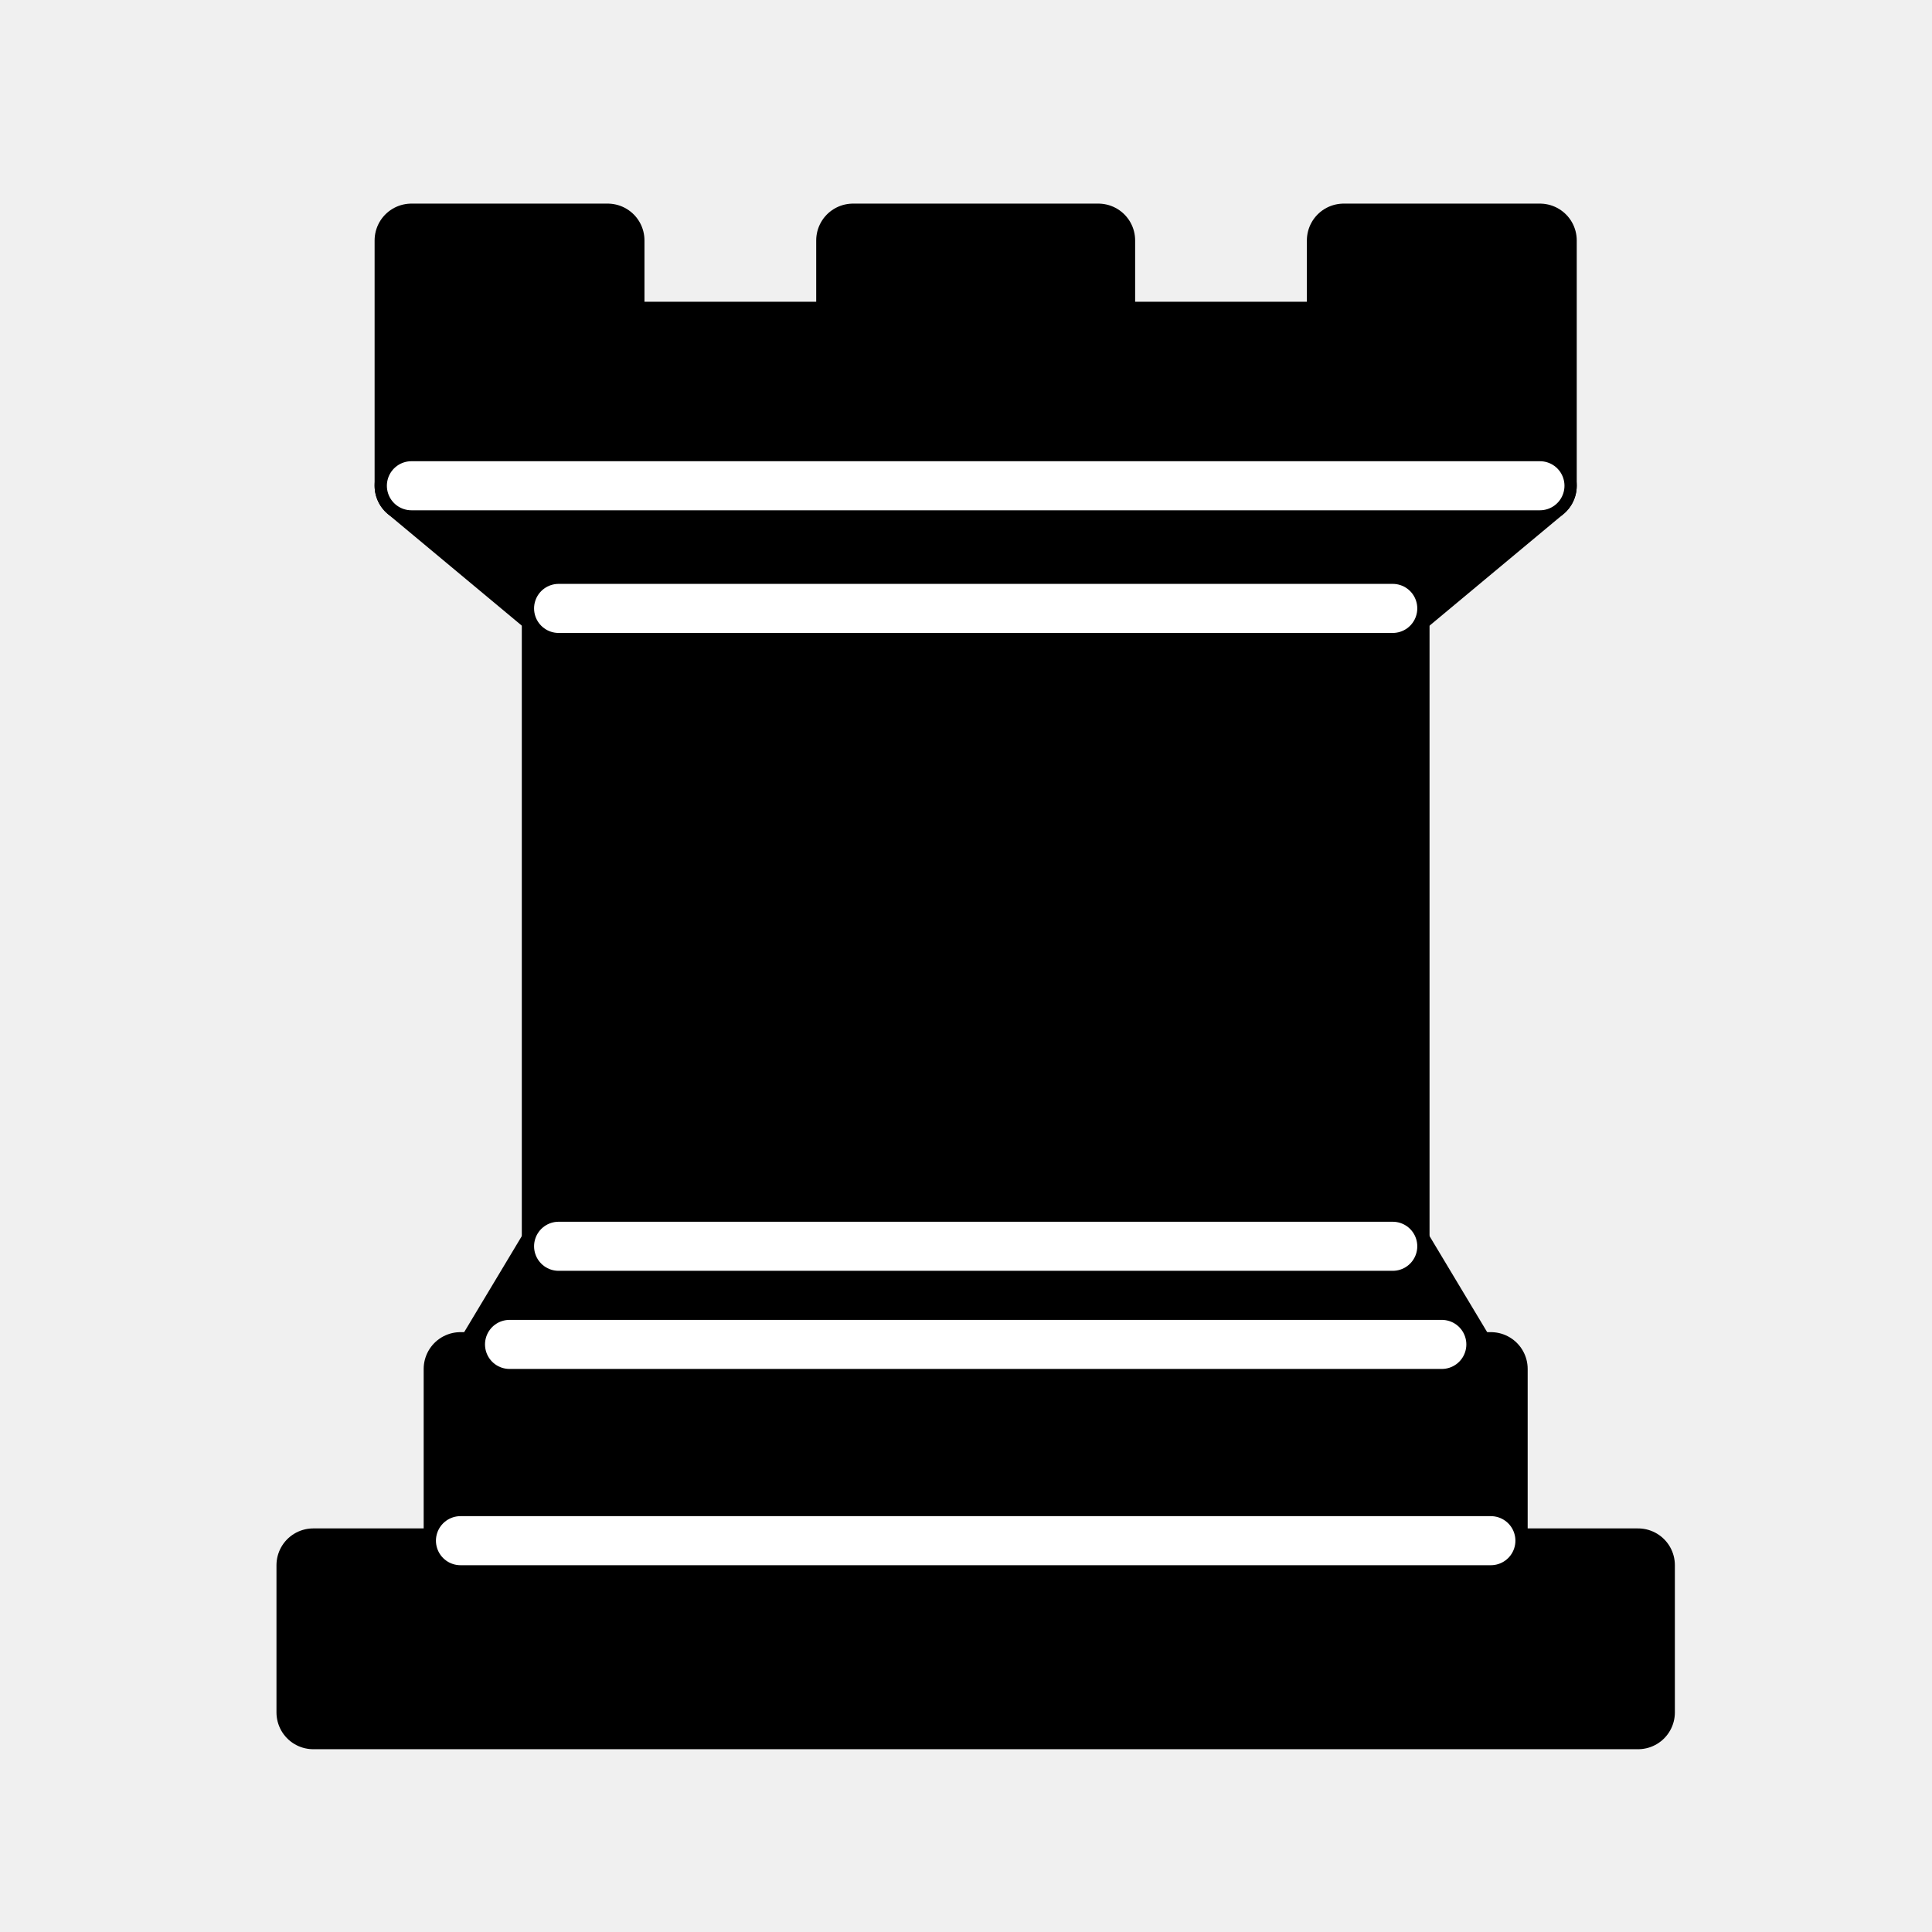
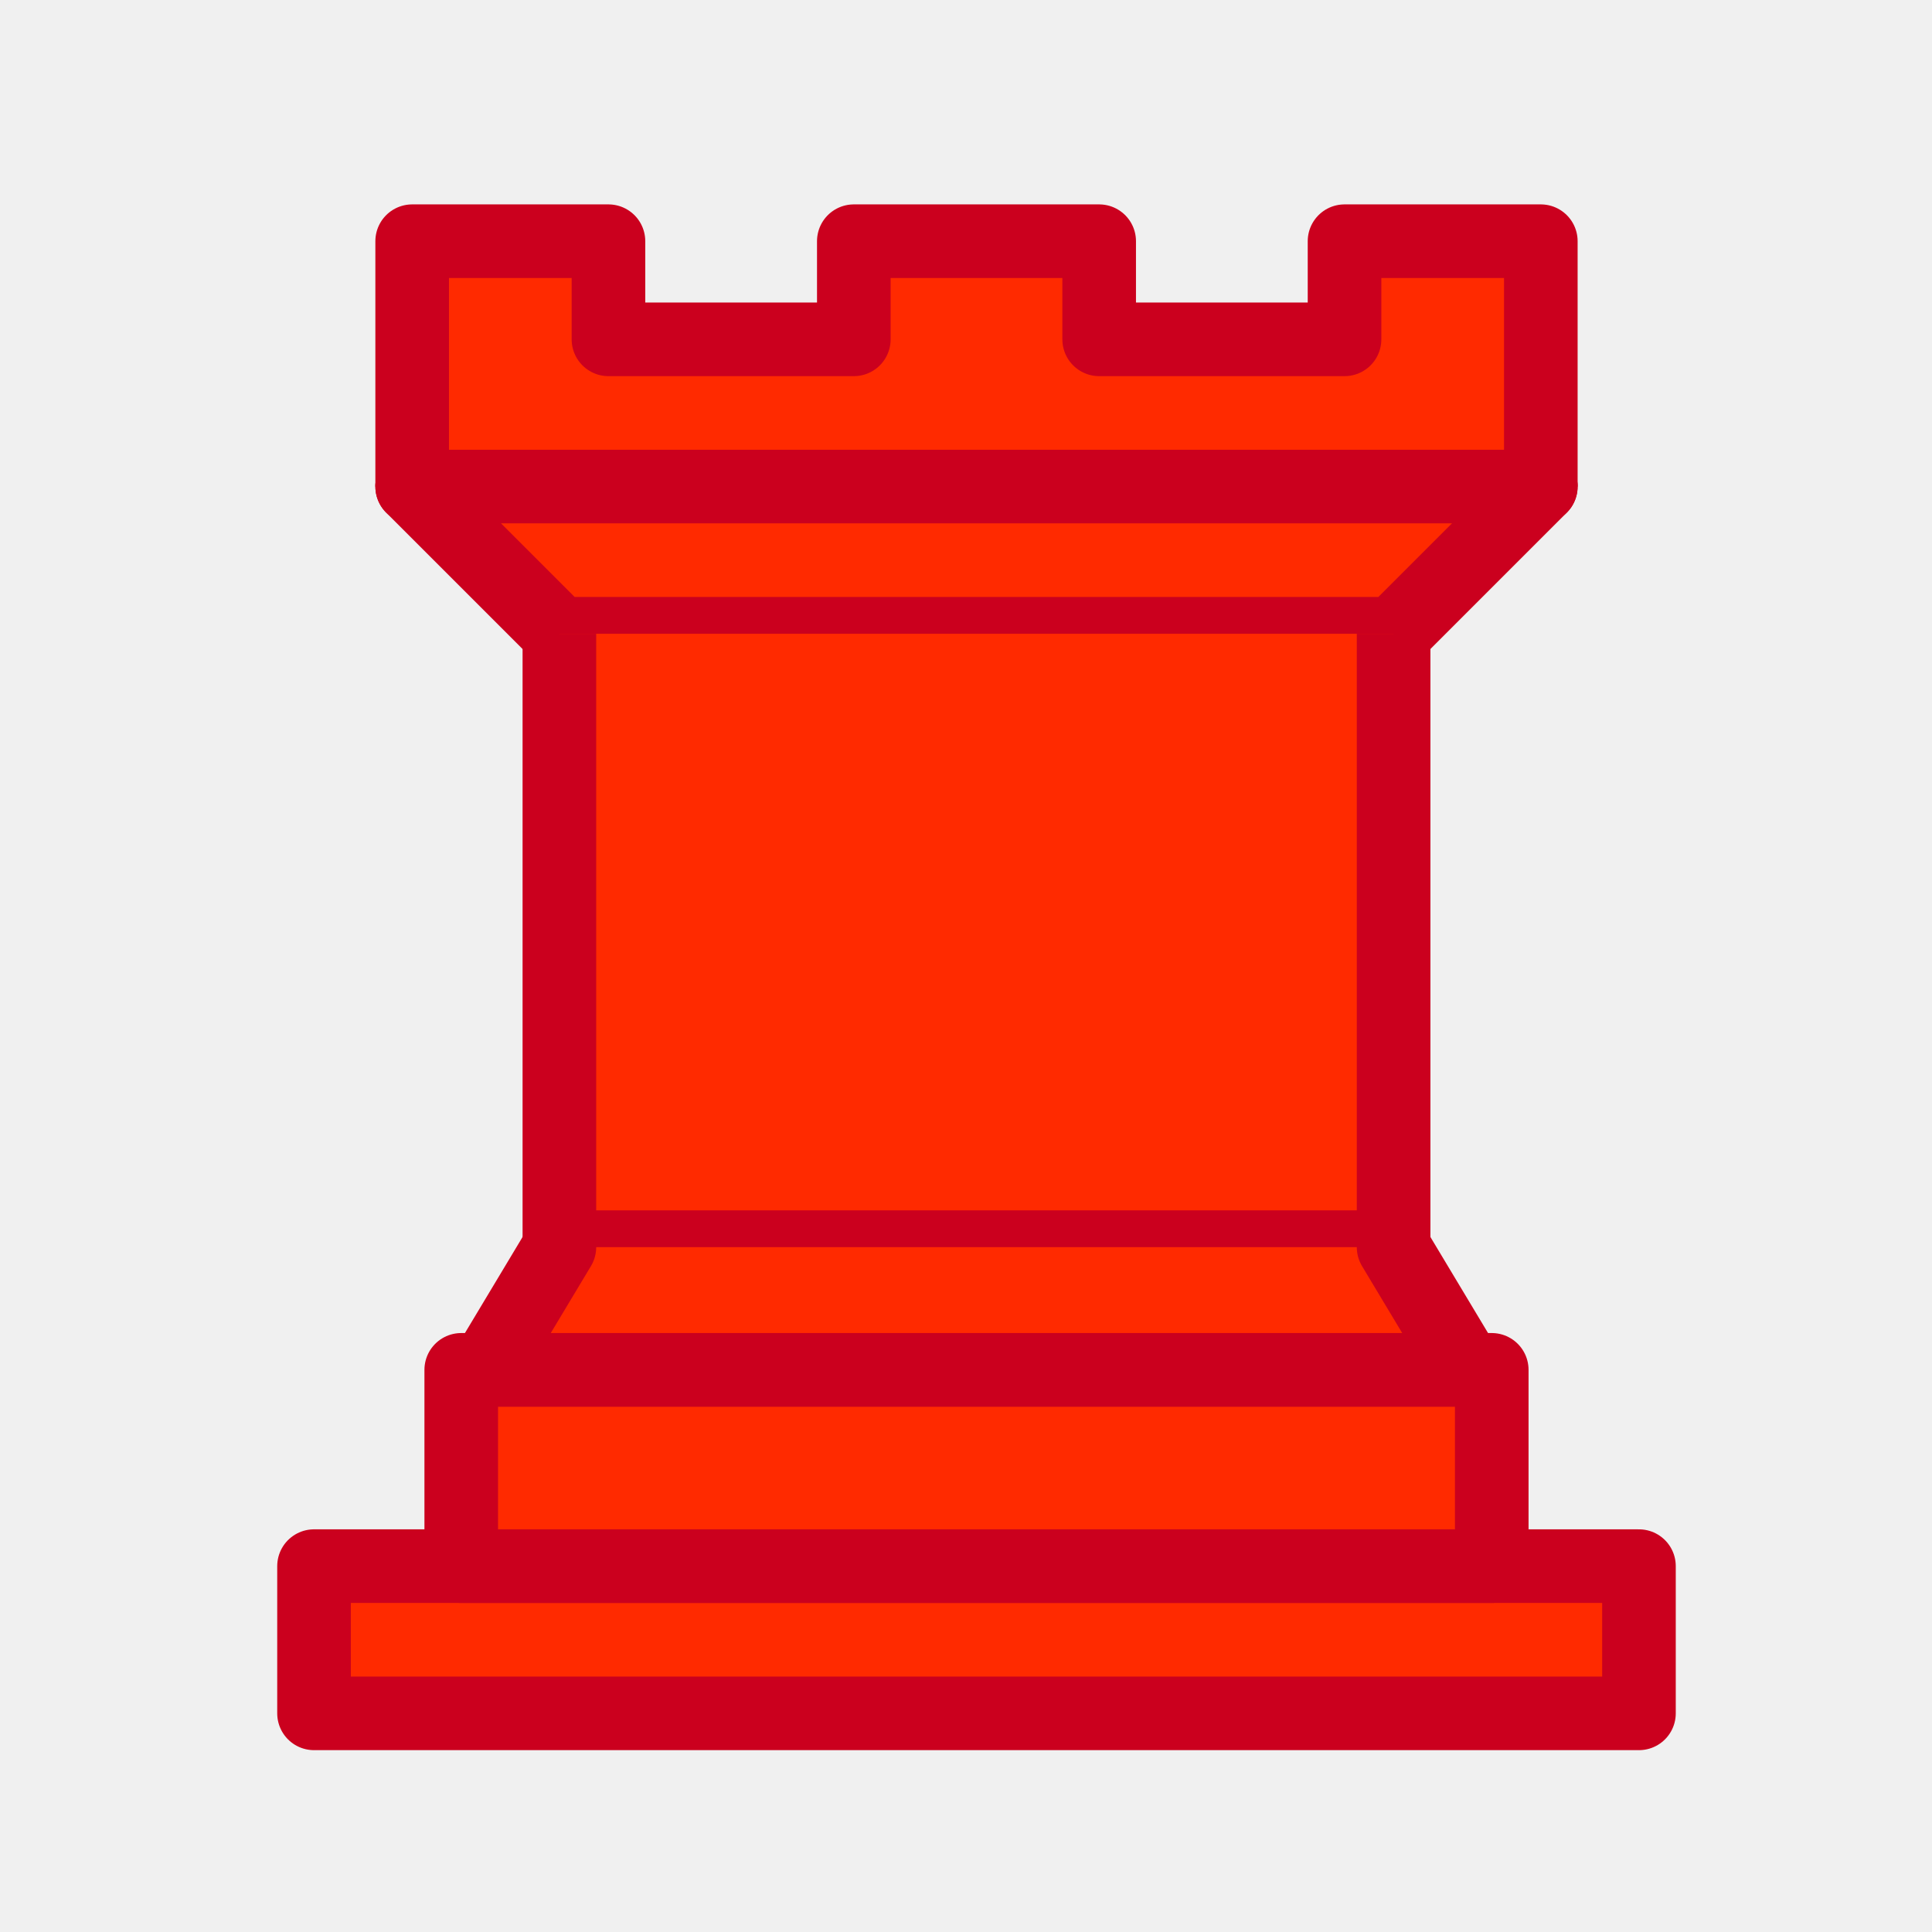
- <svg xmlns="http://www.w3.org/2000/svg" id="svg26" height="100" width="100" version="1.1">
-   <defs id="defs30" />
-   <g transform="matrix(2.539683,0,0,2.539683,-6.642232,-10.41338)" id="g24" style="opacity:1;fill-opacity:1;fill-rule:evenodd;stroke:#000000;stroke-width:1.5;stroke-linecap:round;stroke-linejoin:round;stroke-miterlimit:4;stroke-dasharray:none;stroke-opacity:1">
-     <path id="path2" style="stroke-linecap:butt" d="M 9,39 H 36 V 36 H 9 Z" />
-     <path id="path4" style="stroke-linecap:butt" d="M 12.5,32 14,29.5 h 17 l 1.5,2.5 z" />
-     <path id="path6" style="stroke-linecap:butt" d="m 12,36 v -4 h 21 v 4 z" />
-     <path id="path8" style="stroke-linecap:butt;stroke-linejoin:miter" d="m 14,29.5 v -13 h 17 v 13 z" />
-     <path id="path10" style="stroke-linecap:butt" d="M 14,16.5 11,14 h 23 l -3,2.5 z" />
-     <path id="path12" style="stroke-linecap:butt" d="M 11,14 V 9 h 4 v 2 h 5 V 9 h 5 v 2 h 5 V 9 h 4 v 5 z" />
-     <path id="path14" style="fill:none;stroke:#ffffff;stroke-width:1;stroke-linejoin:miter" d="m 12,35.5 h 21 v 0" />
-     <path id="path16" style="fill:none;stroke:#ffffff;stroke-width:1;stroke-linejoin:miter" d="M 13,31.5 H 32" />
-     <path id="path18" style="fill:none;stroke:#ffffff;stroke-width:1;stroke-linejoin:miter" d="M 14,29.5 H 31" />
-     <path id="path20" style="fill:none;stroke:#ffffff;stroke-width:1;stroke-linejoin:miter" d="M 14,16.5 H 31" />
-     <path id="path22" style="fill:none;stroke:#ffffff;stroke-width:1;stroke-linejoin:miter" d="M 11,14 H 34" />
+ <svg xmlns="http://www.w3.org/2000/svg" id="svg18" height="100" width="100" version="1.1">
+   <defs id="defs22" />
+   <g id="g2026">
+     <g id="g2015">
+       <g transform="matrix(2.539937,0,0,2.539937,-6.605476,-10.37496)" id="g16" style="opacity:1;fill:#ff2a00;fill-opacity:1;fill-rule:evenodd;stroke:#cb001e;stroke-width:1.5;stroke-linecap:round;stroke-linejoin:round;stroke-miterlimit:4;stroke-dasharray:none;stroke-opacity:1">
+         <path id="path2" style="stroke-linecap:butt;fill:#ff2a00;fill-opacity:1;stroke:#cb001e;stroke-opacity:1" d="M 9,39 H 36 V 36 H 9 Z" />
+         <path id="path4" style="stroke-linecap:butt;fill:#ff2a00;fill-opacity:1;stroke:#cb001e;stroke-opacity:1" d="m 12,36 v -4 h 21 v 4 z" />
+         <path id="path6" style="stroke-linecap:butt;fill:#ff2a00;fill-opacity:1;stroke:#cb001e;stroke-opacity:1" d="M 11,14 V 9 h 4 v 2 h 5 V 9 h 5 v 2 h 5 V 9 h 4 v 5" />
+         <path style="fill:#ff2a00;fill-opacity:1;stroke:#cb001e;stroke-opacity:1" id="path8" d="m 34,14 -3,3 H 14 l -3,-3" />
+         <path id="path10" style="stroke-linecap:butt;stroke-linejoin:miter;fill:#ff2a00;fill-opacity:1;stroke:#cb001e;stroke-opacity:1" d="M 31,17 V 29.5 H 14 V 17" />
+         <path style="fill:#ff2a00;fill-opacity:1;stroke:#cb001e;stroke-opacity:1" id="path12" d="m 31,29.5 1.5,2.5 h -20 L 14,29.5" />
+         <path id="path14" style="fill:#ff2a00;stroke:#cb001e;stroke-linejoin:miter;fill-opacity:1;stroke-opacity:1" d="M 11,14 H 34" />
+       </g>
+     </g>
  </g>
</svg>
